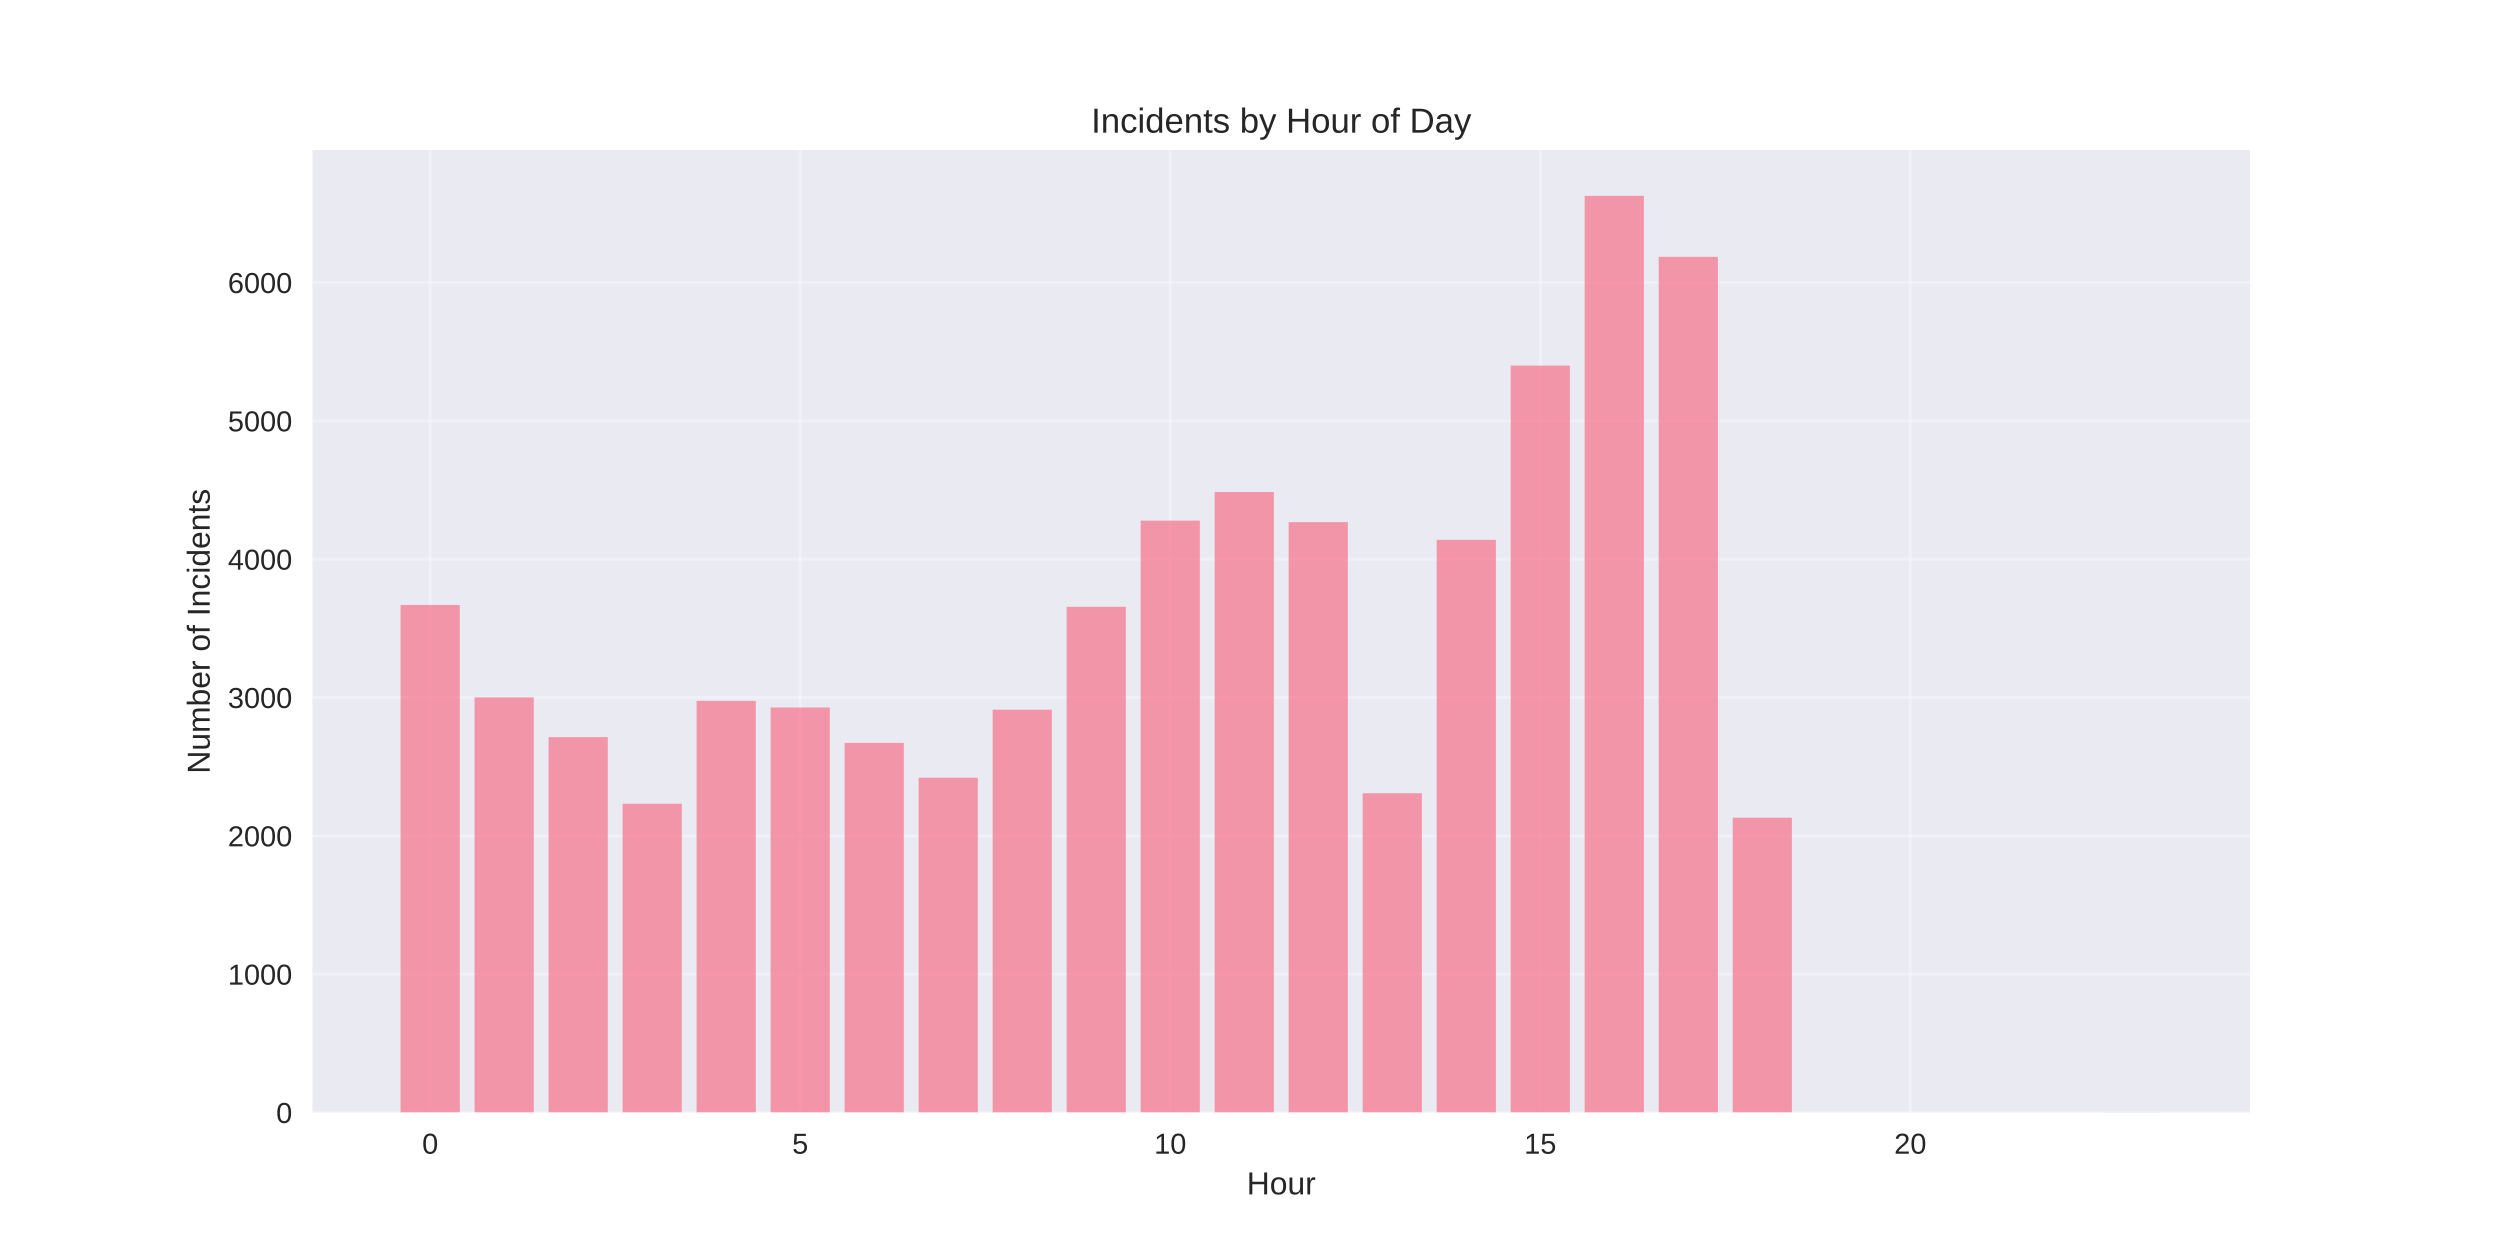
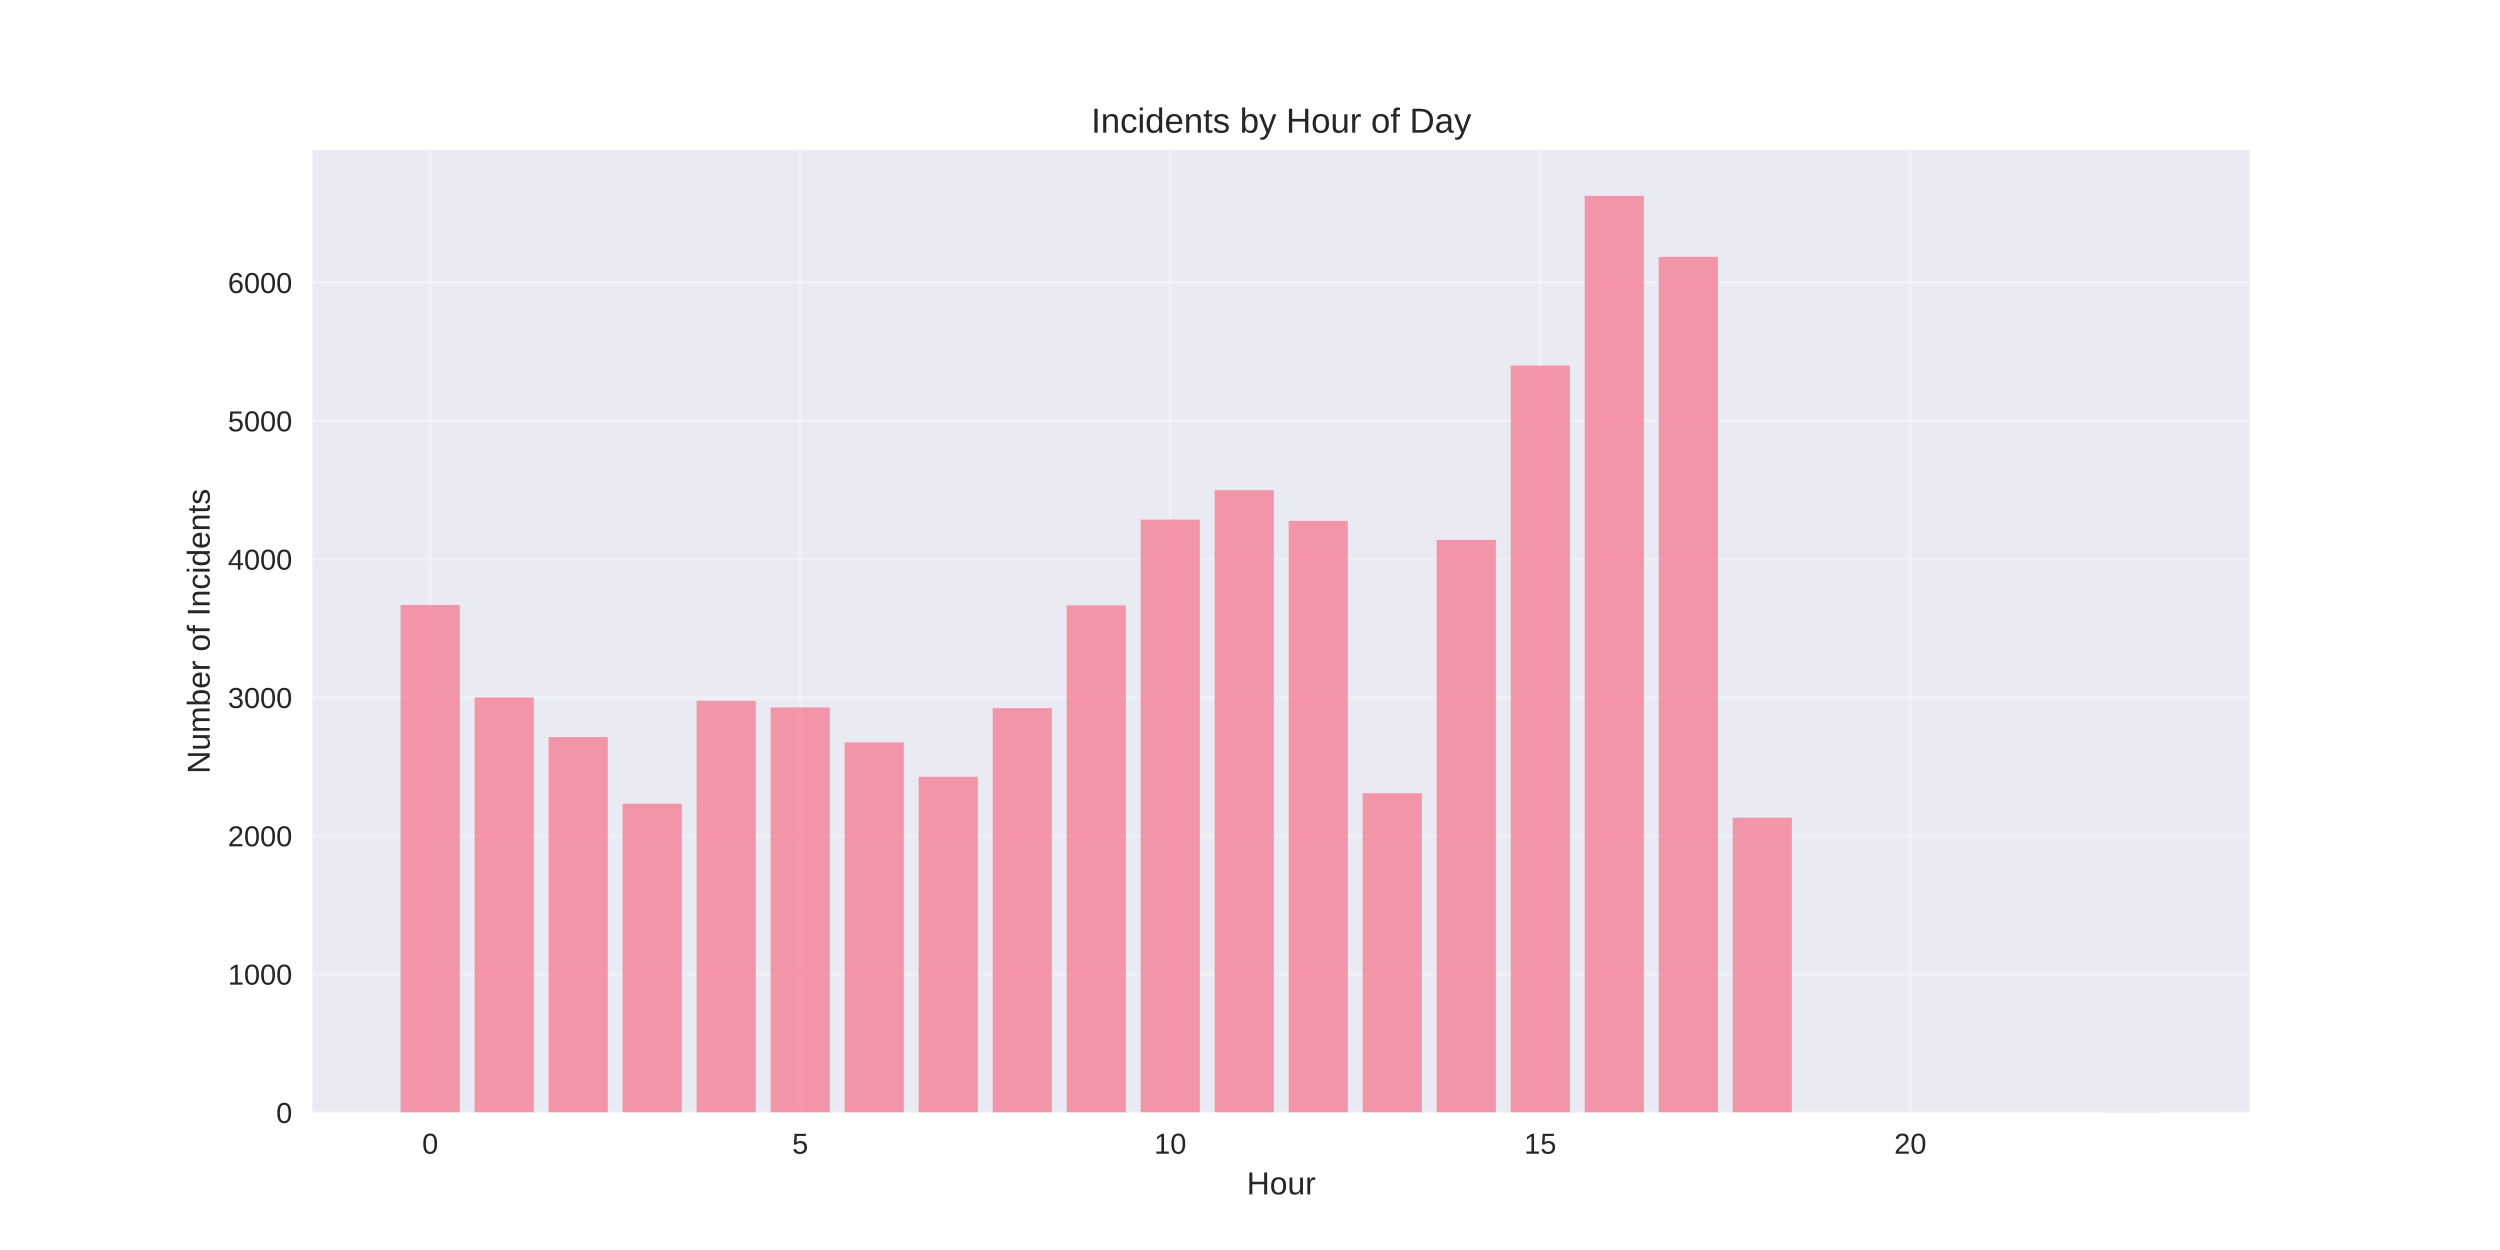
<svg xmlns="http://www.w3.org/2000/svg" width="864pt" height="432pt" viewBox="0 0 864 432" version="1.1">
  <defs>
    <style type="text/css">*{stroke-linejoin: round; stroke-linecap: butt}</style>
  </defs>
  <g id="figure_1">
    <g id="patch_1">
      <path d="M 0 432  L 864 432  L 864 0  L 0 0  z " style="fill: #ffffff" />
    </g>
    <g id="axes_1">
      <g id="patch_2">
        <path d="M 108 384.48  L 777.6 384.48  L 777.6 51.84  L 108 51.84  z " style="fill: #eaeaf2" />
      </g>
      <g id="matplotlib.axis_1">
        <g id="xtick_1">
          <g id="line2d_1">
-             <path d="M 148.667 384.48  L 148.667 51.84  " clip-path="url(#p9aaf52c92c)" style="fill: none; stroke: #ffffff; stroke-opacity: 0.3; stroke-linecap: round" />
+             <path d="M 148.667 384.48  L 148.667 51.84  " clip-path="url(#pe4d506f3f3)" style="fill: none; stroke: #ffffff; stroke-opacity: 0.3; stroke-linecap: round" />
          </g>
          <g id="line2d_2" />
          <g id="text_1">
            <text style="fill: #262626; font: 10px 'Arial', 'Liberation Sans', 'DejaVu Sans', 'Bitstream Vera Sans', sans-serif; text-anchor: middle" x="148.667" y="398.727" transform="rotate(-0 148.6671 398.7269)">0</text>
          </g>
        </g>
        <g id="xtick_2">
          <g id="line2d_3">
-             <path d="M 276.551 384.48  L 276.551 51.84  " clip-path="url(#p9aaf52c92c)" style="fill: none; stroke: #ffffff; stroke-opacity: 0.3; stroke-linecap: round" />
+             <path d="M 276.551 384.48  L 276.551 51.84  " clip-path="url(#pe4d506f3f3)" style="fill: none; stroke: #ffffff; stroke-opacity: 0.3; stroke-linecap: round" />
          </g>
          <g id="line2d_4" />
          <g id="text_2">
            <text style="fill: #262626; font: 10px 'Arial', 'Liberation Sans', 'DejaVu Sans', 'Bitstream Vera Sans', sans-serif; text-anchor: middle" x="276.551" y="398.727" transform="rotate(-0 276.551 398.7269)">5</text>
          </g>
        </g>
        <g id="xtick_3">
          <g id="line2d_5">
-             <path d="M 404.435 384.48  L 404.435 51.84  " clip-path="url(#p9aaf52c92c)" style="fill: none; stroke: #ffffff; stroke-opacity: 0.3; stroke-linecap: round" />
+             <path d="M 404.435 384.48  L 404.435 51.84  " clip-path="url(#pe4d506f3f3)" style="fill: none; stroke: #ffffff; stroke-opacity: 0.3; stroke-linecap: round" />
          </g>
          <g id="line2d_6" />
          <g id="text_3">
            <text style="fill: #262626; font: 10px 'Arial', 'Liberation Sans', 'DejaVu Sans', 'Bitstream Vera Sans', sans-serif; text-anchor: middle" x="404.435" y="398.727" transform="rotate(-0 404.4348 398.7269)">10</text>
          </g>
        </g>
        <g id="xtick_4">
          <g id="line2d_7">
-             <path d="M 532.319 384.48  L 532.319 51.84  " clip-path="url(#p9aaf52c92c)" style="fill: none; stroke: #ffffff; stroke-opacity: 0.3; stroke-linecap: round" />
+             <path d="M 532.319 384.48  L 532.319 51.84  " clip-path="url(#pe4d506f3f3)" style="fill: none; stroke: #ffffff; stroke-opacity: 0.3; stroke-linecap: round" />
          </g>
          <g id="line2d_8" />
          <g id="text_4">
            <text style="fill: #262626; font: 10px 'Arial', 'Liberation Sans', 'DejaVu Sans', 'Bitstream Vera Sans', sans-serif; text-anchor: middle" x="532.319" y="398.727" transform="rotate(-0 532.3187 398.7269)">15</text>
          </g>
        </g>
        <g id="xtick_5">
          <g id="line2d_9">
-             <path d="M 660.203 384.48  L 660.203 51.84  " clip-path="url(#p9aaf52c92c)" style="fill: none; stroke: #ffffff; stroke-opacity: 0.3; stroke-linecap: round" />
+             <path d="M 660.203 384.48  L 660.203 51.84  " clip-path="url(#pe4d506f3f3)" style="fill: none; stroke: #ffffff; stroke-opacity: 0.3; stroke-linecap: round" />
          </g>
          <g id="line2d_10" />
          <g id="text_5">
            <text style="fill: #262626; font: 10px 'Arial', 'Liberation Sans', 'DejaVu Sans', 'Bitstream Vera Sans', sans-serif; text-anchor: middle" x="660.203" y="398.727" transform="rotate(-0 660.2026 398.7269)">20</text>
          </g>
        </g>
        <g id="text_6">
          <text style="fill: #262626; font: 11px 'Arial', 'Liberation Sans', 'DejaVu Sans', 'Bitstream Vera Sans', sans-serif; text-anchor: middle" x="442.8" y="412.773" transform="rotate(-0 442.8 412.7734)">Hour</text>
        </g>
      </g>
      <g id="matplotlib.axis_2">
        <g id="ytick_1">
          <g id="line2d_11">
-             <path d="M 108 384.48  L 777.6 384.48  " clip-path="url(#p9aaf52c92c)" style="fill: none; stroke: #ffffff; stroke-opacity: 0.3; stroke-linecap: round" />
+             <path d="M 108 384.48  L 777.6 384.48  " clip-path="url(#pe4d506f3f3)" style="fill: none; stroke: #ffffff; stroke-opacity: 0.3; stroke-linecap: round" />
          </g>
          <g id="line2d_12" />
          <g id="text_7">
            <text style="fill: #262626; font: 10px 'Arial', 'Liberation Sans', 'DejaVu Sans', 'Bitstream Vera Sans', sans-serif; text-anchor: end" x="101" y="388.103" transform="rotate(-0 101 388.1034)">0</text>
          </g>
        </g>
        <g id="ytick_2">
          <g id="line2d_13">
-             <path d="M 108 336.676  L 777.6 336.676  " clip-path="url(#p9aaf52c92c)" style="fill: none; stroke: #ffffff; stroke-opacity: 0.3; stroke-linecap: round" />
+             <path d="M 108 336.676  L 777.6 336.676  " clip-path="url(#pe4d506f3f3)" style="fill: none; stroke: #ffffff; stroke-opacity: 0.3; stroke-linecap: round" />
          </g>
          <g id="line2d_14" />
          <g id="text_8">
            <text style="fill: #262626; font: 10px 'Arial', 'Liberation Sans', 'DejaVu Sans', 'Bitstream Vera Sans', sans-serif; text-anchor: end" x="101" y="340.299" transform="rotate(-0 101 340.299)">1000</text>
          </g>
        </g>
        <g id="ytick_3">
          <g id="line2d_15">
-             <path d="M 108 288.871  L 777.6 288.871  " clip-path="url(#p9aaf52c92c)" style="fill: none; stroke: #ffffff; stroke-opacity: 0.3; stroke-linecap: round" />
+             <path d="M 108 288.871  L 777.6 288.871  " clip-path="url(#pe4d506f3f3)" style="fill: none; stroke: #ffffff; stroke-opacity: 0.3; stroke-linecap: round" />
          </g>
          <g id="line2d_16" />
          <g id="text_9">
            <text style="fill: #262626; font: 10px 'Arial', 'Liberation Sans', 'DejaVu Sans', 'Bitstream Vera Sans', sans-serif; text-anchor: end" x="101" y="292.495" transform="rotate(-0 101 292.4946)">2000</text>
          </g>
        </g>
        <g id="ytick_4">
          <g id="line2d_17">
-             <path d="M 108 241.067  L 777.6 241.067  " clip-path="url(#p9aaf52c92c)" style="fill: none; stroke: #ffffff; stroke-opacity: 0.3; stroke-linecap: round" />
+             <path d="M 108 241.067  L 777.6 241.067  " clip-path="url(#pe4d506f3f3)" style="fill: none; stroke: #ffffff; stroke-opacity: 0.3; stroke-linecap: round" />
          </g>
          <g id="line2d_18" />
          <g id="text_10">
            <text style="fill: #262626; font: 10px 'Arial', 'Liberation Sans', 'DejaVu Sans', 'Bitstream Vera Sans', sans-serif; text-anchor: end" x="101" y="244.69" transform="rotate(-0 101 244.6901)">3000</text>
          </g>
        </g>
        <g id="ytick_5">
          <g id="line2d_19">
-             <path d="M 108 193.262  L 777.6 193.262  " clip-path="url(#p9aaf52c92c)" style="fill: none; stroke: #ffffff; stroke-opacity: 0.3; stroke-linecap: round" />
+             <path d="M 108 193.262  L 777.6 193.262  " clip-path="url(#pe4d506f3f3)" style="fill: none; stroke: #ffffff; stroke-opacity: 0.3; stroke-linecap: round" />
          </g>
          <g id="line2d_20" />
          <g id="text_11">
            <text style="fill: #262626; font: 10px 'Arial', 'Liberation Sans', 'DejaVu Sans', 'Bitstream Vera Sans', sans-serif; text-anchor: end" x="101" y="196.886" transform="rotate(-0 101 196.8857)">4000</text>
          </g>
        </g>
        <g id="ytick_6">
          <g id="line2d_21">
-             <path d="M 108 145.458  L 777.6 145.458  " clip-path="url(#p9aaf52c92c)" style="fill: none; stroke: #ffffff; stroke-opacity: 0.3; stroke-linecap: round" />
+             <path d="M 108 145.458  L 777.6 145.458  " clip-path="url(#pe4d506f3f3)" style="fill: none; stroke: #ffffff; stroke-opacity: 0.3; stroke-linecap: round" />
          </g>
          <g id="line2d_22" />
          <g id="text_12">
            <text style="fill: #262626; font: 10px 'Arial', 'Liberation Sans', 'DejaVu Sans', 'Bitstream Vera Sans', sans-serif; text-anchor: end" x="101" y="149.081" transform="rotate(-0 101 149.0813)">5000</text>
          </g>
        </g>
        <g id="ytick_7">
          <g id="line2d_23">
-             <path d="M 108 97.653  L 777.6 97.653  " clip-path="url(#p9aaf52c92c)" style="fill: none; stroke: #ffffff; stroke-opacity: 0.3; stroke-linecap: round" />
+             <path d="M 108 97.653  L 777.6 97.653  " clip-path="url(#pe4d506f3f3)" style="fill: none; stroke: #ffffff; stroke-opacity: 0.3; stroke-linecap: round" />
          </g>
          <g id="line2d_24" />
          <g id="text_13">
            <text style="fill: #262626; font: 10px 'Arial', 'Liberation Sans', 'DejaVu Sans', 'Bitstream Vera Sans', sans-serif; text-anchor: end" x="101" y="101.277" transform="rotate(-0 101 101.2768)">6000</text>
          </g>
        </g>
        <g id="text_14">
          <text style="fill: #262626; font: 11px 'Arial', 'Liberation Sans', 'DejaVu Sans', 'Bitstream Vera Sans', sans-serif; text-anchor: middle" x="72.474" y="218.16" transform="rotate(-90 72.47375 218.16)">Number of Incidents</text>
        </g>
      </g>
      <g id="patch_3">
-         <path d="M 138.436 384.48  L 158.898 384.48  L 158.898 209.086  L 138.436 209.086  z " clip-path="url(#p9aaf52c92c)" style="fill: #f77189; opacity: 0.7" />
+         <path d="M 138.436 384.48  L 158.898 384.48  L 158.898 209.086  L 138.436 209.086  z " clip-path="url(#pe4d506f3f3)" style="fill: #f77189; opacity: 0.7" />
      </g>
      <g id="patch_4">
-         <path d="M 164.013 384.48  L 184.475 384.48  L 184.475 241.019  L 164.013 241.019  z " clip-path="url(#p9aaf52c92c)" style="fill: #f77189; opacity: 0.7" />
+         <path d="M 164.013 384.48  L 184.475 384.48  L 184.475 241.019  L 164.013 241.019  z " clip-path="url(#pe4d506f3f3)" style="fill: #f77189; opacity: 0.7" />
      </g>
      <g id="patch_5">
-         <path d="M 189.59 384.48  L 210.051 384.48  L 210.051 254.739  L 189.59 254.739  z " clip-path="url(#p9aaf52c92c)" style="fill: #f77189; opacity: 0.7" />
+         <path d="M 189.59 384.48  L 210.051 384.48  L 210.051 254.739  L 189.59 254.739  z " clip-path="url(#pe4d506f3f3)" style="fill: #f77189; opacity: 0.7" />
      </g>
      <g id="patch_6">
-         <path d="M 215.167 384.48  L 235.628 384.48  L 235.628 277.78  L 215.167 277.78  z " clip-path="url(#p9aaf52c92c)" style="fill: #f77189; opacity: 0.7" />
+         <path d="M 215.167 384.48  L 235.628 384.48  L 235.628 277.78  L 215.167 277.78  z " clip-path="url(#pe4d506f3f3)" style="fill: #f77189; opacity: 0.7" />
      </g>
      <g id="patch_7">
-         <path d="M 240.743 384.48  L 261.205 384.48  L 261.205 242.214  L 240.743 242.214  z " clip-path="url(#p9aaf52c92c)" style="fill: #f77189; opacity: 0.7" />
+         <path d="M 240.743 384.48  L 261.205 384.48  L 261.205 242.214  L 240.743 242.214  z " clip-path="url(#pe4d506f3f3)" style="fill: #f77189; opacity: 0.7" />
      </g>
      <g id="patch_8">
-         <path d="M 266.32 384.48  L 286.782 384.48  L 286.782 244.509  L 266.32 244.509  z " clip-path="url(#p9aaf52c92c)" style="fill: #f77189; opacity: 0.7" />
+         <path d="M 266.32 384.48  L 286.782 384.48  L 286.782 244.509  L 266.32 244.509  z " clip-path="url(#pe4d506f3f3)" style="fill: #f77189; opacity: 0.7" />
      </g>
      <g id="patch_9">
-         <path d="M 291.897 384.48  L 312.358 384.48  L 312.358 256.747  L 291.897 256.747  z " clip-path="url(#p9aaf52c92c)" style="fill: #f77189; opacity: 0.7" />
+         <path d="M 291.897 384.48  L 312.358 384.48  L 312.358 256.555  L 291.897 256.555  z " clip-path="url(#pe4d506f3f3)" style="fill: #f77189; opacity: 0.7" />
      </g>
      <g id="patch_10">
-         <path d="M 317.474 384.48  L 337.935 384.48  L 337.935 268.793  L 317.474 268.793  z " clip-path="url(#p9aaf52c92c)" style="fill: #f77189; opacity: 0.7" />
+         <path d="M 317.474 384.48  L 337.935 384.48  L 337.935 268.459  L 317.474 268.459  z " clip-path="url(#pe4d506f3f3)" style="fill: #f77189; opacity: 0.7" />
      </g>
      <g id="patch_11">
-         <path d="M 343.051 384.48  L 363.512 384.48  L 363.512 245.273  L 343.051 245.273  z " clip-path="url(#p9aaf52c92c)" style="fill: #f77189; opacity: 0.7" />
+         <path d="M 343.051 384.48  L 363.512 384.48  L 363.512 244.748  L 343.051 244.748  z " clip-path="url(#pe4d506f3f3)" style="fill: #f77189; opacity: 0.7" />
      </g>
      <g id="patch_12">
-         <path d="M 368.627 384.48  L 389.089 384.48  L 389.089 209.707  L 368.627 209.707  z " clip-path="url(#p9aaf52c92c)" style="fill: #f77189; opacity: 0.7" />
+         <path d="M 368.627 384.48  L 389.089 384.48  L 389.089 209.229  L 368.627 209.229  z " clip-path="url(#pe4d506f3f3)" style="fill: #f77189; opacity: 0.7" />
      </g>
      <g id="patch_13">
-         <path d="M 394.204 384.48  L 414.666 384.48  L 414.666 179.925  L 394.204 179.925  z " clip-path="url(#p9aaf52c92c)" style="fill: #f77189; opacity: 0.7" />
+         <path d="M 394.204 384.48  L 414.666 384.48  L 414.666 179.59  L 394.204 179.59  z " clip-path="url(#pe4d506f3f3)" style="fill: #f77189; opacity: 0.7" />
      </g>
      <g id="patch_14">
-         <path d="M 419.781 384.48  L 440.242 384.48  L 440.242 170.029  L 419.781 170.029  z " clip-path="url(#p9aaf52c92c)" style="fill: #f77189; opacity: 0.7" />
+         <path d="M 419.781 384.48  L 440.242 384.48  L 440.242 169.408  L 419.781 169.408  z " clip-path="url(#pe4d506f3f3)" style="fill: #f77189; opacity: 0.7" />
      </g>
      <g id="patch_15">
-         <path d="M 445.358 384.48  L 465.819 384.48  L 465.819 180.451  L 445.358 180.451  z " clip-path="url(#p9aaf52c92c)" style="fill: #f77189; opacity: 0.7" />
+         <path d="M 445.358 384.48  L 465.819 384.48  L 465.819 180.02  L 445.358 180.02  z " clip-path="url(#pe4d506f3f3)" style="fill: #f77189; opacity: 0.7" />
      </g>
      <g id="patch_16">
-         <path d="M 470.934 384.48  L 491.396 384.48  L 491.396 274.147  L 470.934 274.147  z " clip-path="url(#p9aaf52c92c)" style="fill: #f77189; opacity: 0.7" />
+         <path d="M 470.934 384.48  L 491.396 384.48  L 491.396 274.147  L 470.934 274.147  z " clip-path="url(#pe4d506f3f3)" style="fill: #f77189; opacity: 0.7" />
      </g>
      <g id="patch_17">
-         <path d="M 496.511 384.48  L 516.973 384.48  L 516.973 186.57  L 496.511 186.57  z " clip-path="url(#p9aaf52c92c)" style="fill: #f77189; opacity: 0.7" />
+         <path d="M 496.511 384.48  L 516.973 384.48  L 516.973 186.57  L 496.511 186.57  z " clip-path="url(#pe4d506f3f3)" style="fill: #f77189; opacity: 0.7" />
      </g>
      <g id="patch_18">
-         <path d="M 522.088 384.48  L 542.549 384.48  L 542.549 126.336  L 522.088 126.336  z " clip-path="url(#p9aaf52c92c)" style="fill: #f77189; opacity: 0.7" />
+         <path d="M 522.088 384.48  L 542.549 384.48  L 542.549 126.336  L 522.088 126.336  z " clip-path="url(#pe4d506f3f3)" style="fill: #f77189; opacity: 0.7" />
      </g>
      <g id="patch_19">
-         <path d="M 547.665 384.48  L 568.126 384.48  L 568.126 67.68  L 547.665 67.68  z " clip-path="url(#p9aaf52c92c)" style="fill: #f77189; opacity: 0.7" />
+         <path d="M 547.665 384.48  L 568.126 384.48  L 568.126 67.68  L 547.665 67.68  z " clip-path="url(#pe4d506f3f3)" style="fill: #f77189; opacity: 0.7" />
      </g>
      <g id="patch_20">
-         <path d="M 573.242 384.48  L 593.703 384.48  L 593.703 88.762  L 573.242 88.762  z " clip-path="url(#p9aaf52c92c)" style="fill: #f77189; opacity: 0.7" />
+         <path d="M 573.242 384.48  L 593.703 384.48  L 593.703 88.762  L 573.242 88.762  z " clip-path="url(#pe4d506f3f3)" style="fill: #f77189; opacity: 0.7" />
      </g>
      <g id="patch_21">
-         <path d="M 598.818 384.48  L 619.28 384.48  L 619.28 282.609  L 598.818 282.609  z " clip-path="url(#p9aaf52c92c)" style="fill: #f77189; opacity: 0.7" />
+         <path d="M 598.818 384.48  L 619.28 384.48  L 619.28 282.609  L 598.818 282.609  z " clip-path="url(#pe4d506f3f3)" style="fill: #f77189; opacity: 0.7" />
      </g>
      <g id="patch_22">
-         <path d="M 726.702 384.48  L 747.164 384.48  L 747.164 384.432  L 726.702 384.432  z " clip-path="url(#p9aaf52c92c)" style="fill: #f77189; opacity: 0.7" />
+         <path d="M 726.702 384.48  L 747.164 384.48  L 747.164 384.432  L 726.702 384.432  z " clip-path="url(#pe4d506f3f3)" style="fill: #f77189; opacity: 0.7" />
      </g>
      <g id="patch_23">
        <path d="M 108 384.48  L 108 51.84  " style="fill: none" />
      </g>
      <g id="patch_24">
        <path d="M 777.6 384.48  L 777.6 51.84  " style="fill: none" />
      </g>
      <g id="patch_25">
        <path d="M 108 384.48  L 777.6 384.48  " style="fill: none" />
      </g>
      <g id="patch_26">
        <path d="M 108 51.84  L 777.6 51.84  " style="fill: none" />
      </g>
      <g id="text_15">
        <text style="fill: #262626; font: 12px 'Arial', 'Liberation Sans', 'DejaVu Sans', 'Bitstream Vera Sans', sans-serif; text-anchor: middle" x="442.8" y="45.84" transform="rotate(-0 442.8 45.84)">Incidents by Hour of Day</text>
      </g>
    </g>
  </g>
  <defs>
-     <clipPath id="p9aaf52c92c">
+     <clipPath id="pe4d506f3f3">
      <rect x="108" y="51.84" width="669.6" height="332.64" />
    </clipPath>
  </defs>
</svg>
